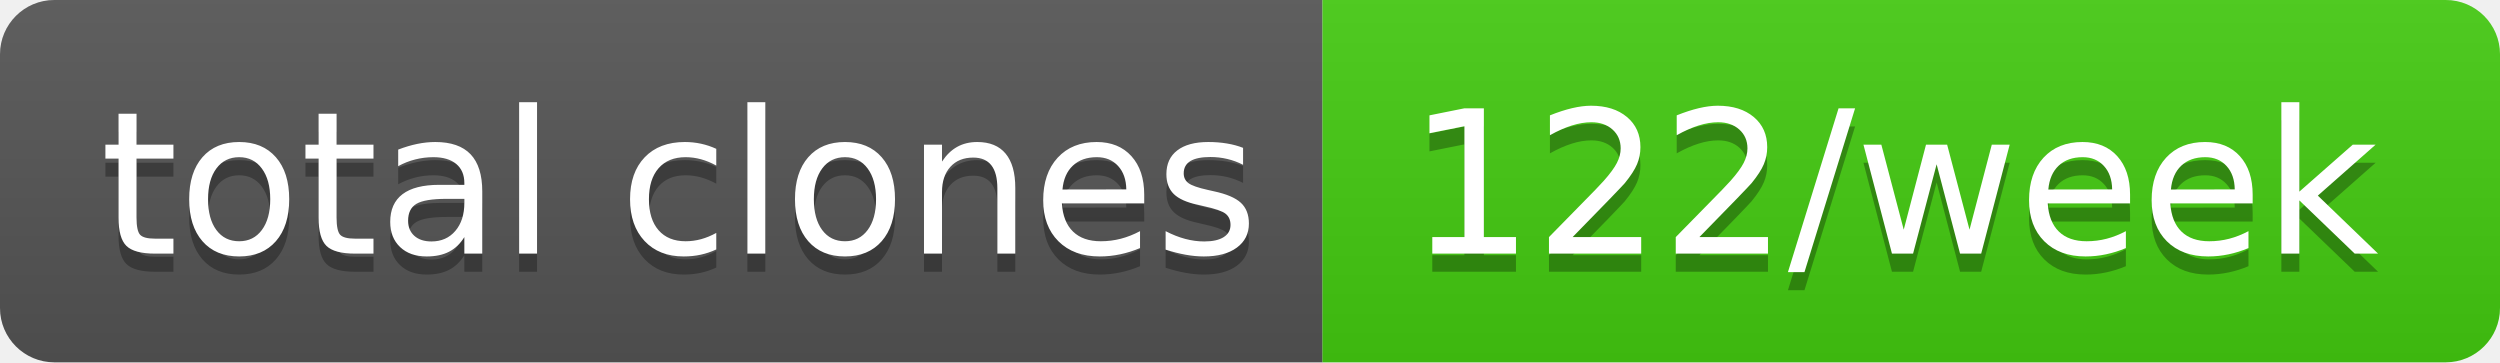
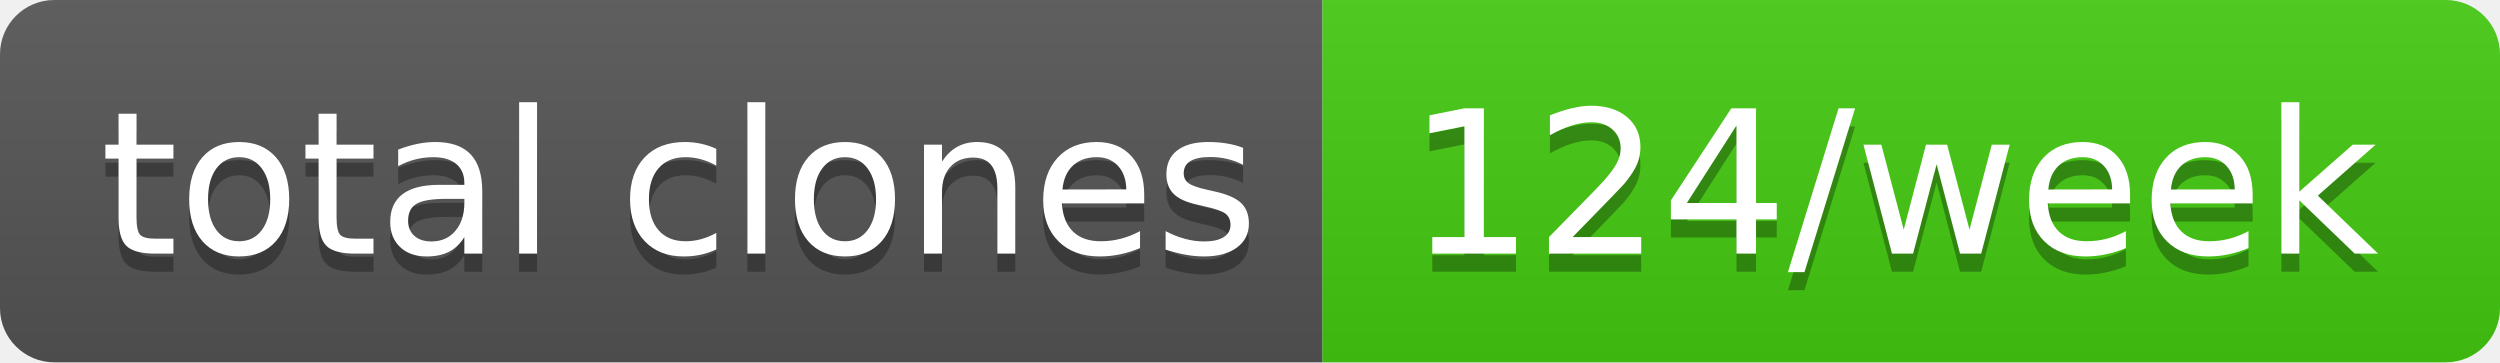
- <svg xmlns="http://www.w3.org/2000/svg" width="138" height="20" role="img" aria-label="total clones: 122/week">
+ <svg xmlns="http://www.w3.org/2000/svg" width="138" height="20" role="img" aria-label="total clones: 124/week">
  <linearGradient id="s" x2="0" y2="100%">
    <stop offset="0" stop-color="#bbb" stop-opacity=".1" />
    <stop offset="1" stop-opacity=".1" />
  </linearGradient>
  <clipPath id="r">
    <rect width="138" height="20" rx="3" fill="#fff" />
  </clipPath>
  <g clip-path="url(#r)">
    <rect width="73" height="20" fill="#555" />
    <rect x="73" width="65" height="20" fill="#4c1" />
    <rect width="138" height="20" fill="url(#s)" />
  </g>
  <g fill="#fff" text-anchor="middle" font-family="Verdana,Geneva,DejaVu Sans,sans-serif" text-rendering="geometricPrecision" font-size="110">
    <text aria-hidden="true" x="375" y="150" fill="#010101" fill-opacity=".3" transform="scale(.1)" textLength="630">total clones</text>
    <text x="375" y="140" transform="scale(.1)" fill="#fff" textLength="630">total clones</text>
-     <text aria-hidden="true" x="1045" y="150" fill="#010101" fill-opacity=".3" transform="scale(.1)" textLength="550">122/week</text>
-     <text x="1045" y="140" transform="scale(.1)" fill="#fff" textLength="550">122/week</text>
+     <text aria-hidden="true" x="1045" y="150" fill="#010101" fill-opacity=".3" transform="scale(.1)" textLength="550">124/week</text>
+     <text x="1045" y="140" transform="scale(.1)" fill="#fff" textLength="550">124/week</text>
  </g>
</svg>
